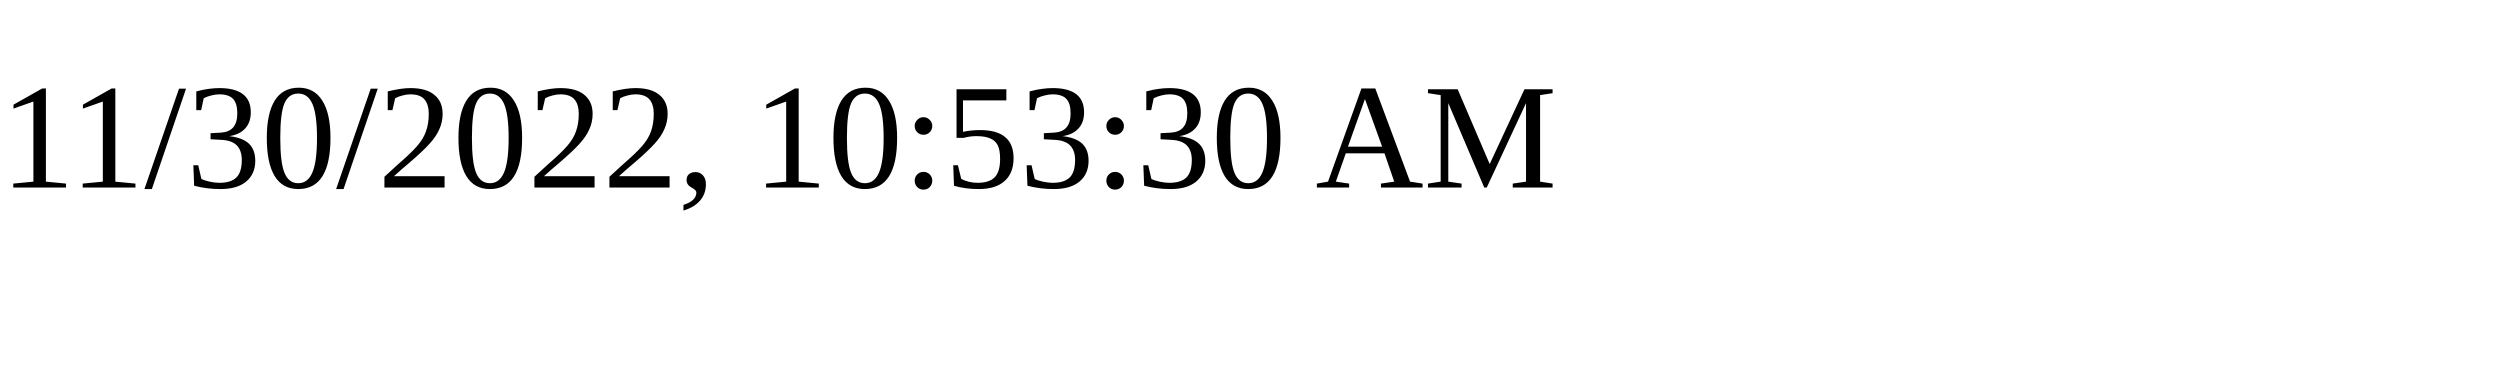
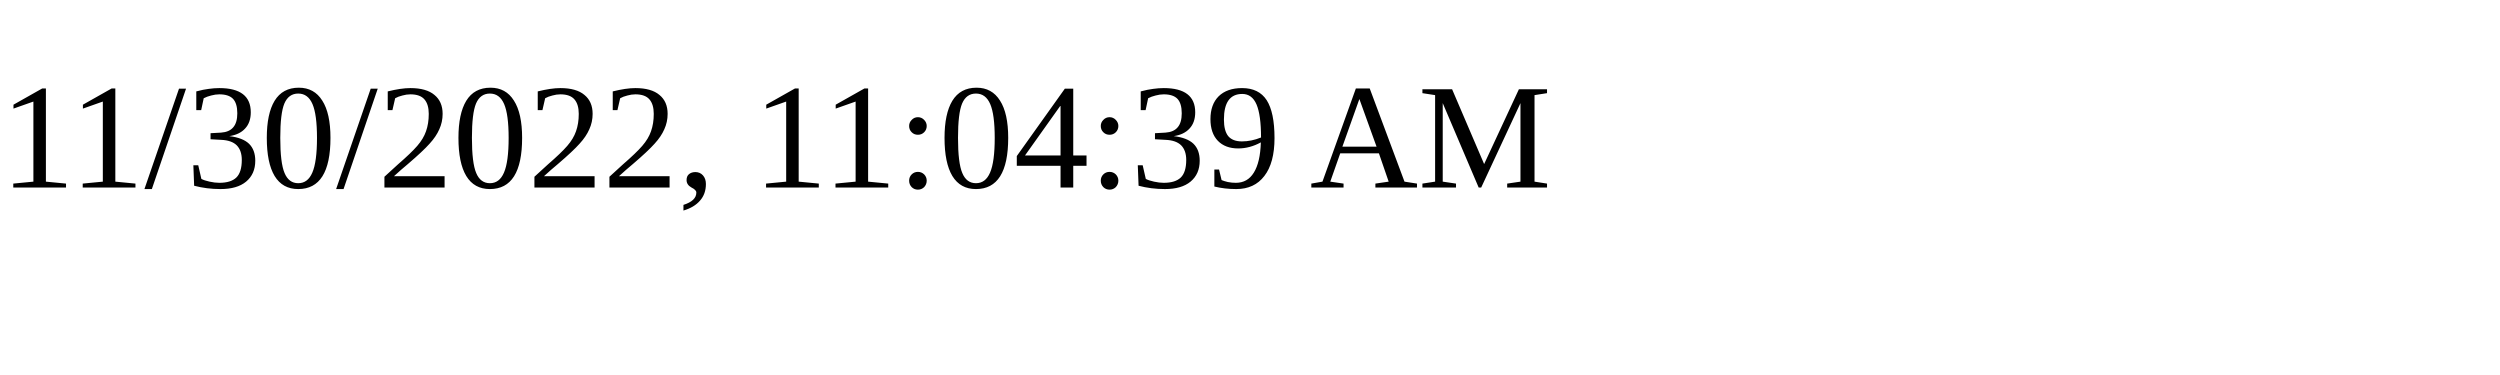
<svg xmlns="http://www.w3.org/2000/svg" height="30" width="200">
-   <text x="0" y="15">11/30/2022, 10:53:30 AM</text>
+   <text x="0" y="15">11/30/2022, 11:04:39 AM</text>
</svg>
